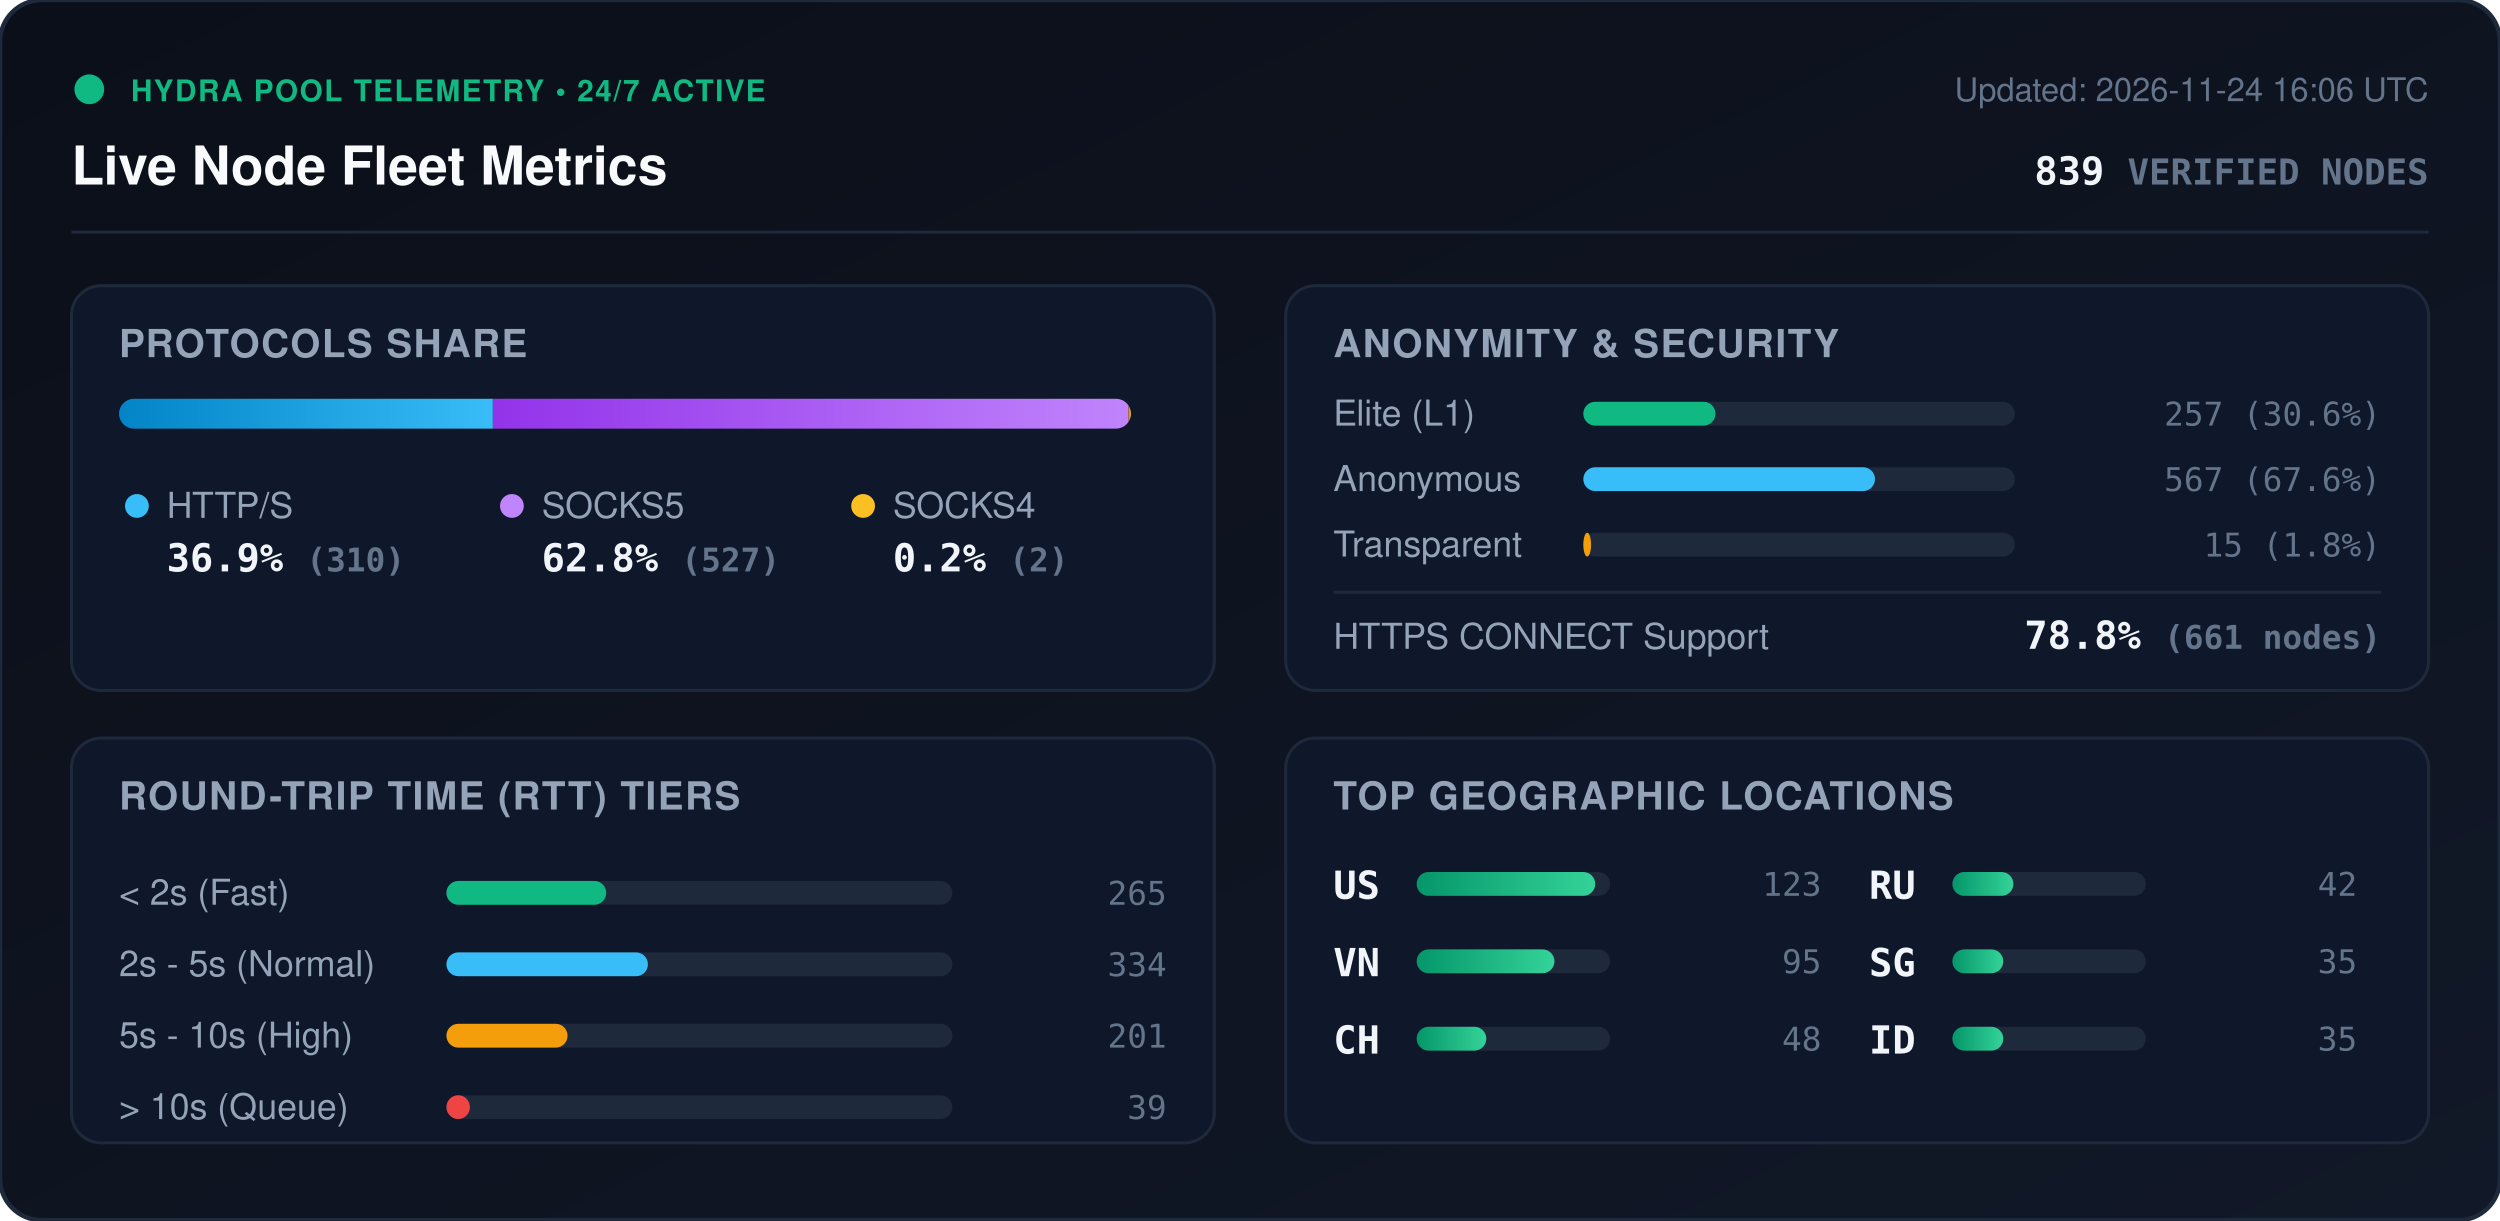
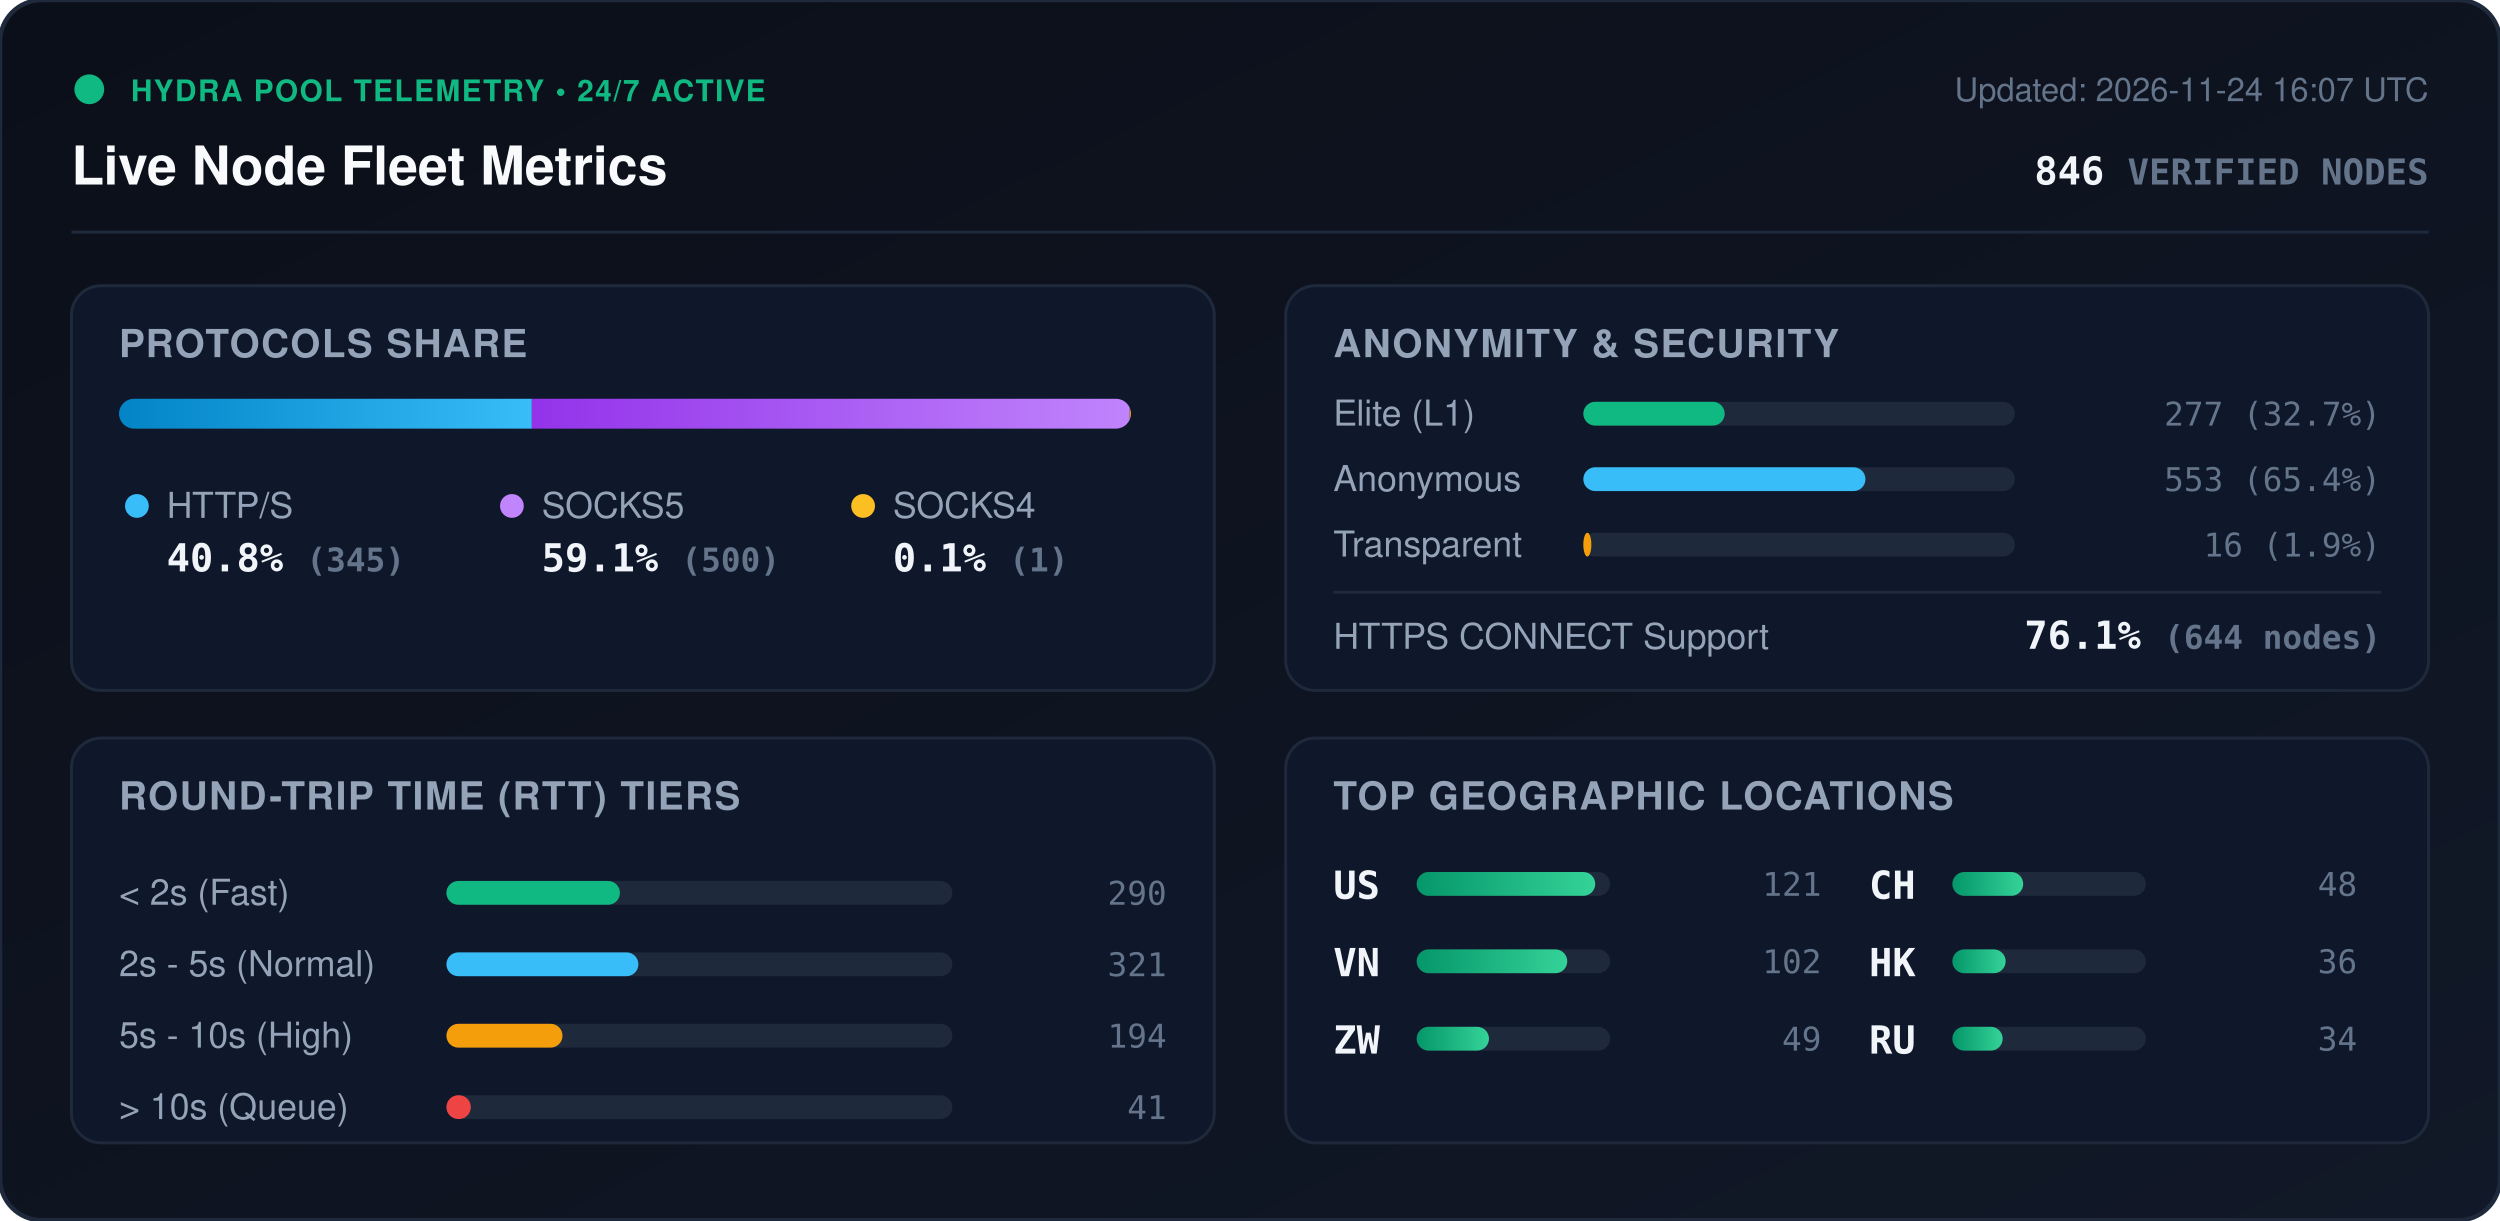
<svg xmlns="http://www.w3.org/2000/svg" viewBox="0 0 840 410" width="840" height="410" style="max-width: 100%; height: auto;">
  <defs>
    <linearGradient id="bg" x1="0%" y1="0%" x2="100%" y2="100%">
      <stop offset="0%" stop-color="#0b0f19" />
      <stop offset="100%" stop-color="#111827" />
    </linearGradient>
    <linearGradient id="bar-http" x1="0%" y1="0%" x2="100%" y2="0%">
      <stop offset="0%" stop-color="#0284c7" />
      <stop offset="100%" stop-color="#38bdf8" />
    </linearGradient>
    <linearGradient id="bar-socks5" x1="0%" y1="0%" x2="100%" y2="0%">
      <stop offset="0%" stop-color="#9333ea" />
      <stop offset="100%" stop-color="#c084fc" />
    </linearGradient>
    <linearGradient id="bar-socks4" x1="0%" y1="0%" x2="100%" y2="0%">
      <stop offset="0%" stop-color="#d97706" />
      <stop offset="100%" stop-color="#fbbf24" />
    </linearGradient>
    <linearGradient id="bar-green" x1="0%" y1="0%" x2="100%" y2="0%">
      <stop offset="0%" stop-color="#059669" />
      <stop offset="100%" stop-color="#34d399" />
    </linearGradient>
    <clipPath id="prog-track-clip">
      <rect width="340.0" height="10" rx="5" />
    </clipPath>
    <style>
      .title { font: 700 18px -apple-system, BlinkMacSystemFont, 'Segoe UI', Helvetica, Arial, sans-serif; fill: #f8fafc; }
      .sub { font: 500 11px -apple-system, BlinkMacSystemFont, 'Segoe UI', Helvetica, Arial, sans-serif; fill: #64748b; }
      .section-hdr { font: 600 13px -apple-system, BlinkMacSystemFont, 'Segoe UI', Helvetica, Arial, sans-serif; fill: #94a3b8; letter-spacing: 0.5px; }
      .metric-val { font: 700 13px -apple-system, BlinkMacSystemFont, 'Segoe UI', Helvetica, Arial, sans-serif; fill: #f1f5f9; }
      .metric-lbl { font: 500 12px -apple-system, BlinkMacSystemFont, 'Segoe UI', Helvetica, Arial, sans-serif; fill: #94a3b8; }
      .badge-txt { font: 700 10px -apple-system, BlinkMacSystemFont, 'Segoe UI', Helvetica, Arial, sans-serif; fill: #10b981; letter-spacing: 0.5px; }
      .mono { font-family: ui-monospace, SFMono-Regular, Menlo, Monaco, Consolas, monospace; }
      .pulse { animation: beacon 2s infinite ease-in-out; }
      @keyframes beacon { 0%, 100% { opacity: 1; } 50% { opacity: 0.35; } }
    </style>
  </defs>
  <rect width="840" height="410" rx="14" fill="url(#bg)" stroke="#1e293b" stroke-width="1.5" />
  <g transform="translate(24, 24)">
    <circle cx="6" cy="6" r="5" fill="#10b981" class="pulse" />
    <text x="20" y="10" class="badge-txt">HYDRA POOL TELEMETRY • 24/7 ACTIVE</text>
    <text x="0" y="38" class="title">Live Node Fleet Metrics</text>
-     <text x="792" y="10" text-anchor="end" class="sub">Updated: 2026-11-24 16:06 UTC</text>
-     <text x="792" y="38" text-anchor="end" class="metric-val mono" fill="#38bdf8">839 <tspan font-size="12" fill="#64748b">VERIFIED NODES</tspan>
+     <text x="792" y="10" text-anchor="end" class="sub">Updated: 2026-11-24 16:07 UTC</text>
+     <text x="792" y="38" text-anchor="end" class="metric-val mono" fill="#38bdf8">846 <tspan font-size="12" fill="#64748b">VERIFIED NODES</tspan>
    </text>
  </g>
  <line x1="24" y1="78" x2="816" y2="78" stroke="#1e293b" stroke-width="1" />
  <g transform="translate(24, 96)">
    <rect width="384" height="136" rx="10" fill="#0f172a" stroke="#1e293b" />
    <text x="16" y="24" class="section-hdr">PROTOCOLS SHARE</text>
    <g transform="translate(16, 38)">
      <rect width="340.0" height="10" rx="5" fill="#1e293b" />
      <g clip-path="url(#prog-track-clip)">
-         <rect x="0" width="125.6" height="10" fill="url(#bar-http)" />
-         <rect x="125.6" width="213.6" height="10" fill="url(#bar-socks5)" />
-         <rect x="339.2" width="0.8" height="10" fill="url(#bar-socks4)" />
+         <rect x="0" width="138.7" height="10" fill="url(#bar-http)" />
+         <rect x="138.7" width="200.9" height="10" fill="url(#bar-socks5)" />
+         <rect x="339.6" width="0.4" height="10" fill="url(#bar-socks4)" />
      </g>
    </g>
    <g transform="translate(16, 68)">
      <circle cx="6" cy="6" r="4" fill="#38bdf8" />
      <text x="16" y="10" class="metric-lbl">HTTP/S</text>
-       <text x="16" y="28" class="metric-val mono">36.9% <tspan font-size="11" fill="#64748b">(310)</tspan>
+       <text x="16" y="28" class="metric-val mono">40.8% <tspan font-size="11" fill="#64748b">(345)</tspan>
      </text>
      <circle cx="132" cy="6" r="4" fill="#c084fc" />
      <text x="142" y="10" class="metric-lbl">SOCKS5</text>
-       <text x="142" y="28" class="metric-val mono">62.8% <tspan font-size="11" fill="#64748b">(527)</tspan>
+       <text x="142" y="28" class="metric-val mono">59.1% <tspan font-size="11" fill="#64748b">(500)</tspan>
      </text>
      <circle cx="250" cy="6" r="4" fill="#fbbf24" />
      <text x="260" y="10" class="metric-lbl">SOCKS4</text>
-       <text x="260" y="28" class="metric-val mono">0.2% <tspan font-size="11" fill="#64748b">(2)</tspan>
+       <text x="260" y="28" class="metric-val mono">0.1% <tspan font-size="11" fill="#64748b">(1)</tspan>
      </text>
    </g>
  </g>
  <g transform="translate(432, 96)">
    <rect width="384" height="136" rx="10" fill="#0f172a" stroke="#1e293b" />
    <text x="16" y="24" class="section-hdr">ANONYMITY &amp; SECURITY</text>
    <text x="16" y="47" class="metric-lbl">Elite (L1)</text>
    <rect x="100" y="39" width="145.0" height="8" rx="4" fill="#1e293b" />
-     <rect x="100" y="39" width="44.4" height="8" rx="4" fill="#10b981" />
-     <text x="368" y="47" text-anchor="end" class="mono sub" fill="#e2e8f0">257 (30.6%)</text>
+     <rect x="100" y="39" width="47.5" height="8" rx="4" fill="#10b981" />
+     <text x="368" y="47" text-anchor="end" class="mono sub" fill="#e2e8f0">277 (32.7%)</text>
    <text x="16" y="69" class="metric-lbl">Anonymous</text>
    <rect x="100" y="61" width="145.0" height="8" rx="4" fill="#1e293b" />
-     <rect x="100" y="61" width="98.0" height="8" rx="4" fill="#38bdf8" />
-     <text x="368" y="69" text-anchor="end" class="mono sub" fill="#e2e8f0">567 (67.6%)</text>
+     <rect x="100" y="61" width="94.8" height="8" rx="4" fill="#38bdf8" />
+     <text x="368" y="69" text-anchor="end" class="mono sub" fill="#e2e8f0">553 (65.4%)</text>
    <text x="16" y="91" class="metric-lbl">Transparent</text>
    <rect x="100" y="83" width="145.0" height="8" rx="4" fill="#1e293b" />
-     <rect x="100" y="83" width="2.6" height="8" rx="4" fill="#f59e0b" />
-     <text x="368" y="91" text-anchor="end" class="mono sub" fill="#e2e8f0">15 (1.8%)</text>
+     <rect x="100" y="83" width="2.7" height="8" rx="4" fill="#f59e0b" />
+     <text x="368" y="91" text-anchor="end" class="mono sub" fill="#e2e8f0">16 (1.9%)</text>
    <line x1="16" y1="103" x2="368" y2="103" stroke="#1e293b" stroke-width="1" />
    <text x="16" y="122" class="metric-lbl">HTTPS CONNECT Support</text>
-     <text x="368" y="122" text-anchor="end" class="metric-val mono" fill="#34d399">78.8% <tspan font-size="11" fill="#64748b">(661 nodes)</tspan>
+     <text x="368" y="122" text-anchor="end" class="metric-val mono" fill="#34d399">76.1% <tspan font-size="11" fill="#64748b">(644 nodes)</tspan>
    </text>
  </g>
  <g transform="translate(24, 248)">
    <rect width="384" height="136" rx="10" fill="#0f172a" stroke="#1e293b" />
    <text x="16" y="24" class="section-hdr">ROUND-TRIP TIME (RTT) TIERS</text>
    <g transform="translate(16, 42)">
      <text x="0" y="14" class="metric-lbl">&lt; 2s (Fast)</text>
      <rect x="110" y="6" width="170" height="8" rx="4" fill="#1e293b" />
-       <rect x="110" y="6" width="53.7" height="8" rx="4" fill="#10b981" />
-       <text x="352" y="14" text-anchor="end" class="mono sub">265</text>
+       <rect x="110" y="6" width="58.3" height="8" rx="4" fill="#10b981" />
+       <text x="352" y="14" text-anchor="end" class="mono sub">290</text>
      <text x="0" y="38" class="metric-lbl">2s - 5s (Normal)</text>
      <rect x="110" y="30" width="170" height="8" rx="4" fill="#1e293b" />
-       <rect x="110" y="30" width="67.7" height="8" rx="4" fill="#38bdf8" />
-       <text x="352" y="38" text-anchor="end" class="mono sub">334</text>
+       <rect x="110" y="30" width="64.5" height="8" rx="4" fill="#38bdf8" />
+       <text x="352" y="38" text-anchor="end" class="mono sub">321</text>
      <text x="0" y="62" class="metric-lbl">5s - 10s (High)</text>
      <rect x="110" y="54" width="170" height="8" rx="4" fill="#1e293b" />
-       <rect x="110" y="54" width="40.7" height="8" rx="4" fill="#f59e0b" />
-       <text x="352" y="62" text-anchor="end" class="mono sub">201</text>
+       <rect x="110" y="54" width="39.0" height="8" rx="4" fill="#f59e0b" />
+       <text x="352" y="62" text-anchor="end" class="mono sub">194</text>
      <text x="0" y="86" class="metric-lbl">&gt; 10s (Queue)</text>
      <rect x="110" y="78" width="170" height="8" rx="4" fill="#1e293b" />
-       <rect x="110" y="78" width="7.9" height="8" rx="4" fill="#ef4444" />
-       <text x="352" y="86" text-anchor="end" class="mono sub">39</text>
+       <rect x="110" y="78" width="8.2" height="8" rx="4" fill="#ef4444" />
+       <text x="352" y="86" text-anchor="end" class="mono sub">41</text>
    </g>
  </g>
  <g transform="translate(432, 248)">
    <rect width="384" height="136" rx="10" fill="#0f172a" stroke="#1e293b" />
    <text x="16" y="24" class="section-hdr">TOP GEOGRAPHIC LOCATIONS</text>
    <g transform="translate(16, 42)">
      <g transform="translate(0, 0)">
        <text x="0" y="12" class="mono metric-val" font-size="12">US</text>
        <rect x="28" y="3" width="65" height="8" rx="4" fill="#1e293b" />
        <rect x="28" y="3" width="60.0" height="8" rx="4" fill="url(#bar-green)" />
-         <text x="164" y="11" text-anchor="end" class="mono sub">123</text>
+         <text x="164" y="11" text-anchor="end" class="mono sub">121</text>
      </g>
      <g transform="translate(0, 26)">
        <text x="0" y="12" class="mono metric-val" font-size="12">VN</text>
        <rect x="28" y="3" width="65" height="8" rx="4" fill="#1e293b" />
-         <rect x="28" y="3" width="46.3" height="8" rx="4" fill="url(#bar-green)" />
-         <text x="164" y="11" text-anchor="end" class="mono sub">95</text>
+         <rect x="28" y="3" width="50.6" height="8" rx="4" fill="url(#bar-green)" />
+         <text x="164" y="11" text-anchor="end" class="mono sub">102</text>
      </g>
      <g transform="translate(0, 52)">
+         <text x="0" y="12" class="mono metric-val" font-size="12">ZW</text>
+         <rect x="28" y="3" width="65" height="8" rx="4" fill="#1e293b" />
+         <rect x="28" y="3" width="24.3" height="8" rx="4" fill="url(#bar-green)" />
+         <text x="164" y="11" text-anchor="end" class="mono sub">49</text>
+       </g>
+       <g transform="translate(180, 0)">
        <text x="0" y="12" class="mono metric-val" font-size="12">CH</text>
        <rect x="28" y="3" width="65" height="8" rx="4" fill="#1e293b" />
-         <rect x="28" y="3" width="23.4" height="8" rx="4" fill="url(#bar-green)" />
+         <rect x="28" y="3" width="23.8" height="8" rx="4" fill="url(#bar-green)" />
        <text x="164" y="11" text-anchor="end" class="mono sub">48</text>
      </g>
-       <g transform="translate(180, 0)">
+       <g transform="translate(180, 26)">
+         <text x="0" y="12" class="mono metric-val" font-size="12">HK</text>
+         <rect x="28" y="3" width="65" height="8" rx="4" fill="#1e293b" />
+         <rect x="28" y="3" width="17.9" height="8" rx="4" fill="url(#bar-green)" />
+         <text x="164" y="11" text-anchor="end" class="mono sub">36</text>
+       </g>
+       <g transform="translate(180, 52)">
        <text x="0" y="12" class="mono metric-val" font-size="12">RU</text>
        <rect x="28" y="3" width="65" height="8" rx="4" fill="#1e293b" />
-         <rect x="28" y="3" width="20.5" height="8" rx="4" fill="url(#bar-green)" />
-         <text x="164" y="11" text-anchor="end" class="mono sub">42</text>
-       </g>
-       <g transform="translate(180, 26)">
-         <text x="0" y="12" class="mono metric-val" font-size="12">SG</text>
-         <rect x="28" y="3" width="65" height="8" rx="4" fill="#1e293b" />
-         <rect x="28" y="3" width="17.1" height="8" rx="4" fill="url(#bar-green)" />
-         <text x="164" y="11" text-anchor="end" class="mono sub">35</text>
-       </g>
-       <g transform="translate(180, 52)">
-         <text x="0" y="12" class="mono metric-val" font-size="12">ID</text>
-         <rect x="28" y="3" width="65" height="8" rx="4" fill="#1e293b" />
-         <rect x="28" y="3" width="17.1" height="8" rx="4" fill="url(#bar-green)" />
-         <text x="164" y="11" text-anchor="end" class="mono sub">35</text>
+         <rect x="28" y="3" width="16.9" height="8" rx="4" fill="url(#bar-green)" />
+         <text x="164" y="11" text-anchor="end" class="mono sub">34</text>
      </g>
    </g>
  </g>
</svg>
